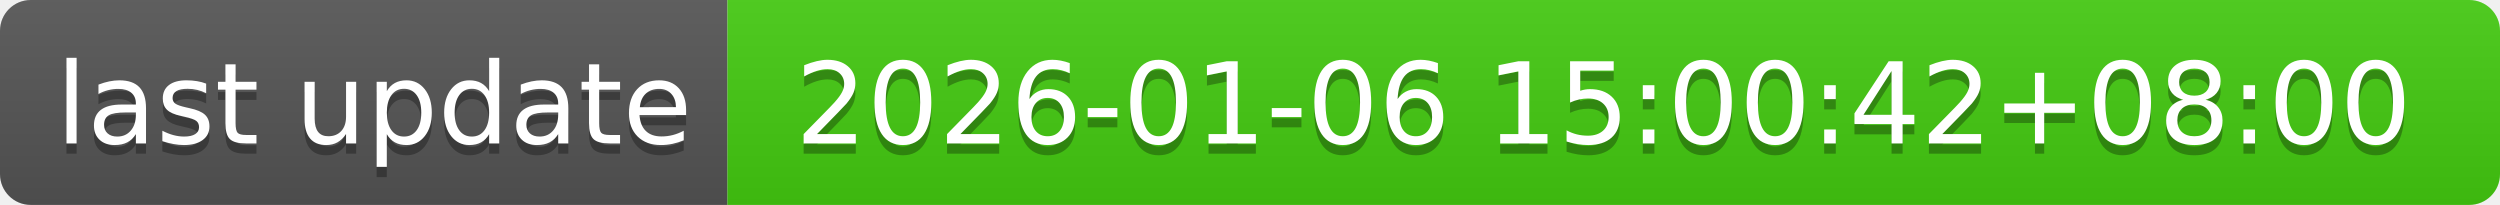
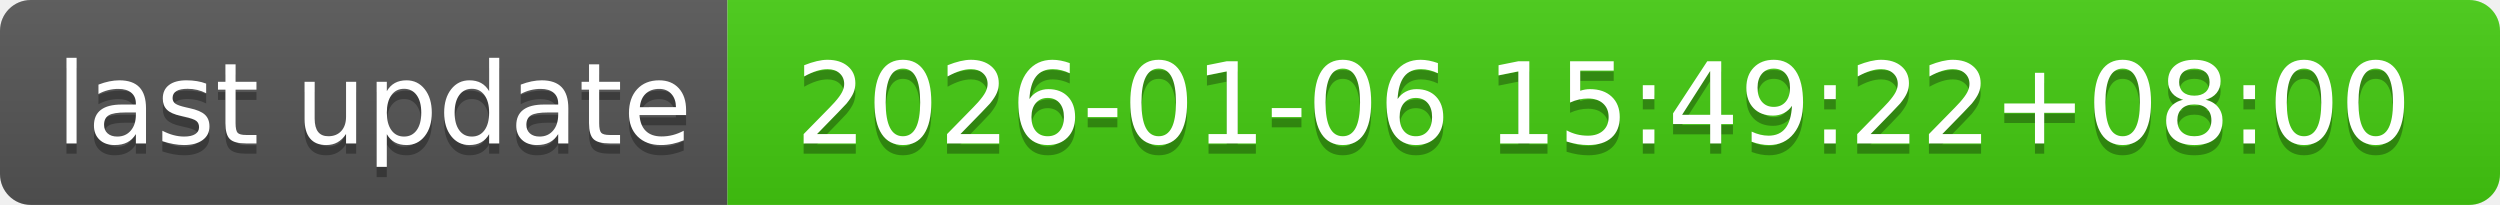
- <svg xmlns="http://www.w3.org/2000/svg" width="244" height="20" role="img" aria-label="last update: 2026-01-06 15:00:42+08:00">
+ <svg xmlns="http://www.w3.org/2000/svg" width="244" height="20" role="img" aria-label="last update: 2026-01-06 15:49:22+08:00">
  <linearGradient id="s" x2="0" y2="100%">
    <stop offset="0" stop-color="#bbb" stop-opacity=".1" />
    <stop offset="1" stop-opacity=".1" />
  </linearGradient>
  <clipPath id="r">
    <rect width="244" height="20" rx="3" fill="#fff" />
  </clipPath>
  <g clip-path="url(#r)">
    <rect width="71" height="20" fill="#555" />
    <rect x="71" width="173" height="20" fill="#4c1" />
    <rect width="244" height="20" fill="url(#s)" />
  </g>
  <g fill="#fff" text-anchor="middle" font-family="Verdana,Geneva,DejaVu Sans,sans-serif" text-rendering="geometricPrecision" font-size="110">
    <text aria-hidden="true" x="365" y="150" fill="#010101" fill-opacity=".3" transform="scale(.1)" textLength="610">last update</text>
    <text x="365" y="140" transform="scale(.1)" fill="#fff" textLength="610">last update</text>
-     <text aria-hidden="true" x="1565" y="150" fill="#010101" fill-opacity=".3" transform="scale(.1)" textLength="1630">2026-01-06 15:00:42+08:00</text>
-     <text x="1565" y="140" transform="scale(.1)" fill="#fff" textLength="1630">2026-01-06 15:00:42+08:00</text>
+     <text aria-hidden="true" x="1565" y="150" fill="#010101" fill-opacity=".3" transform="scale(.1)" textLength="1630">2026-01-06 15:49:22+08:00</text>
+     <text x="1565" y="140" transform="scale(.1)" fill="#fff" textLength="1630">2026-01-06 15:49:22+08:00</text>
  </g>
</svg>
